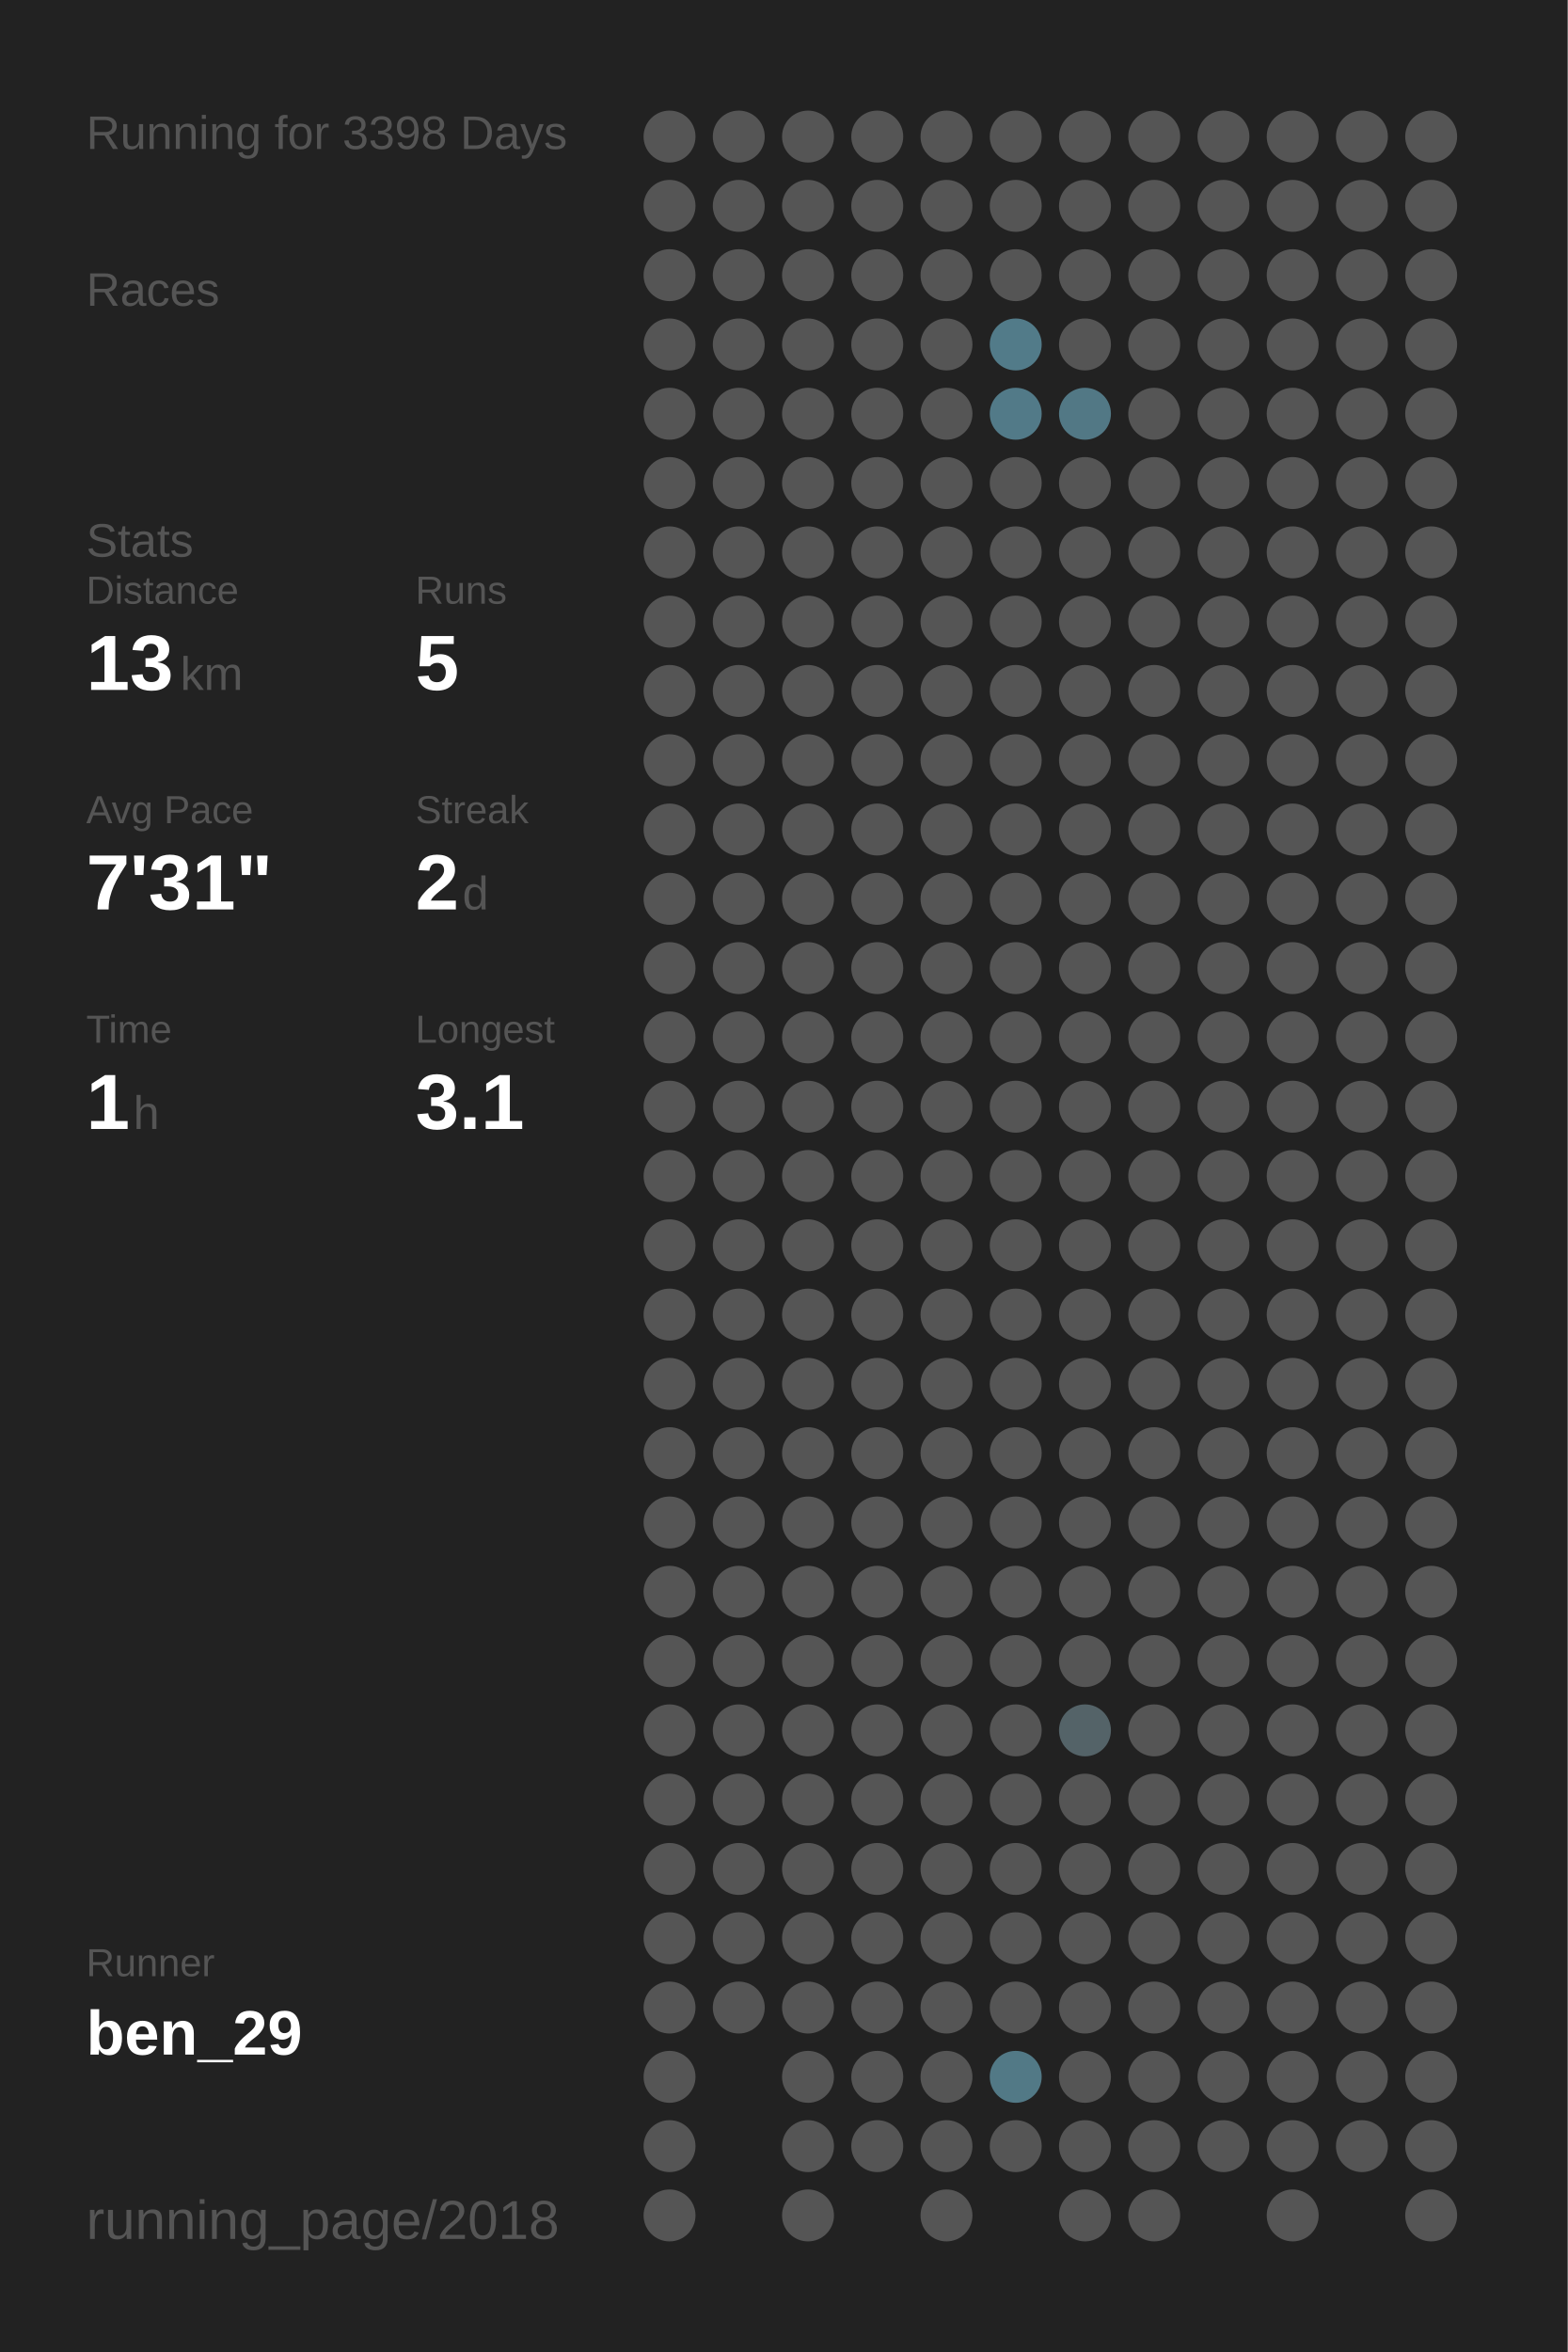
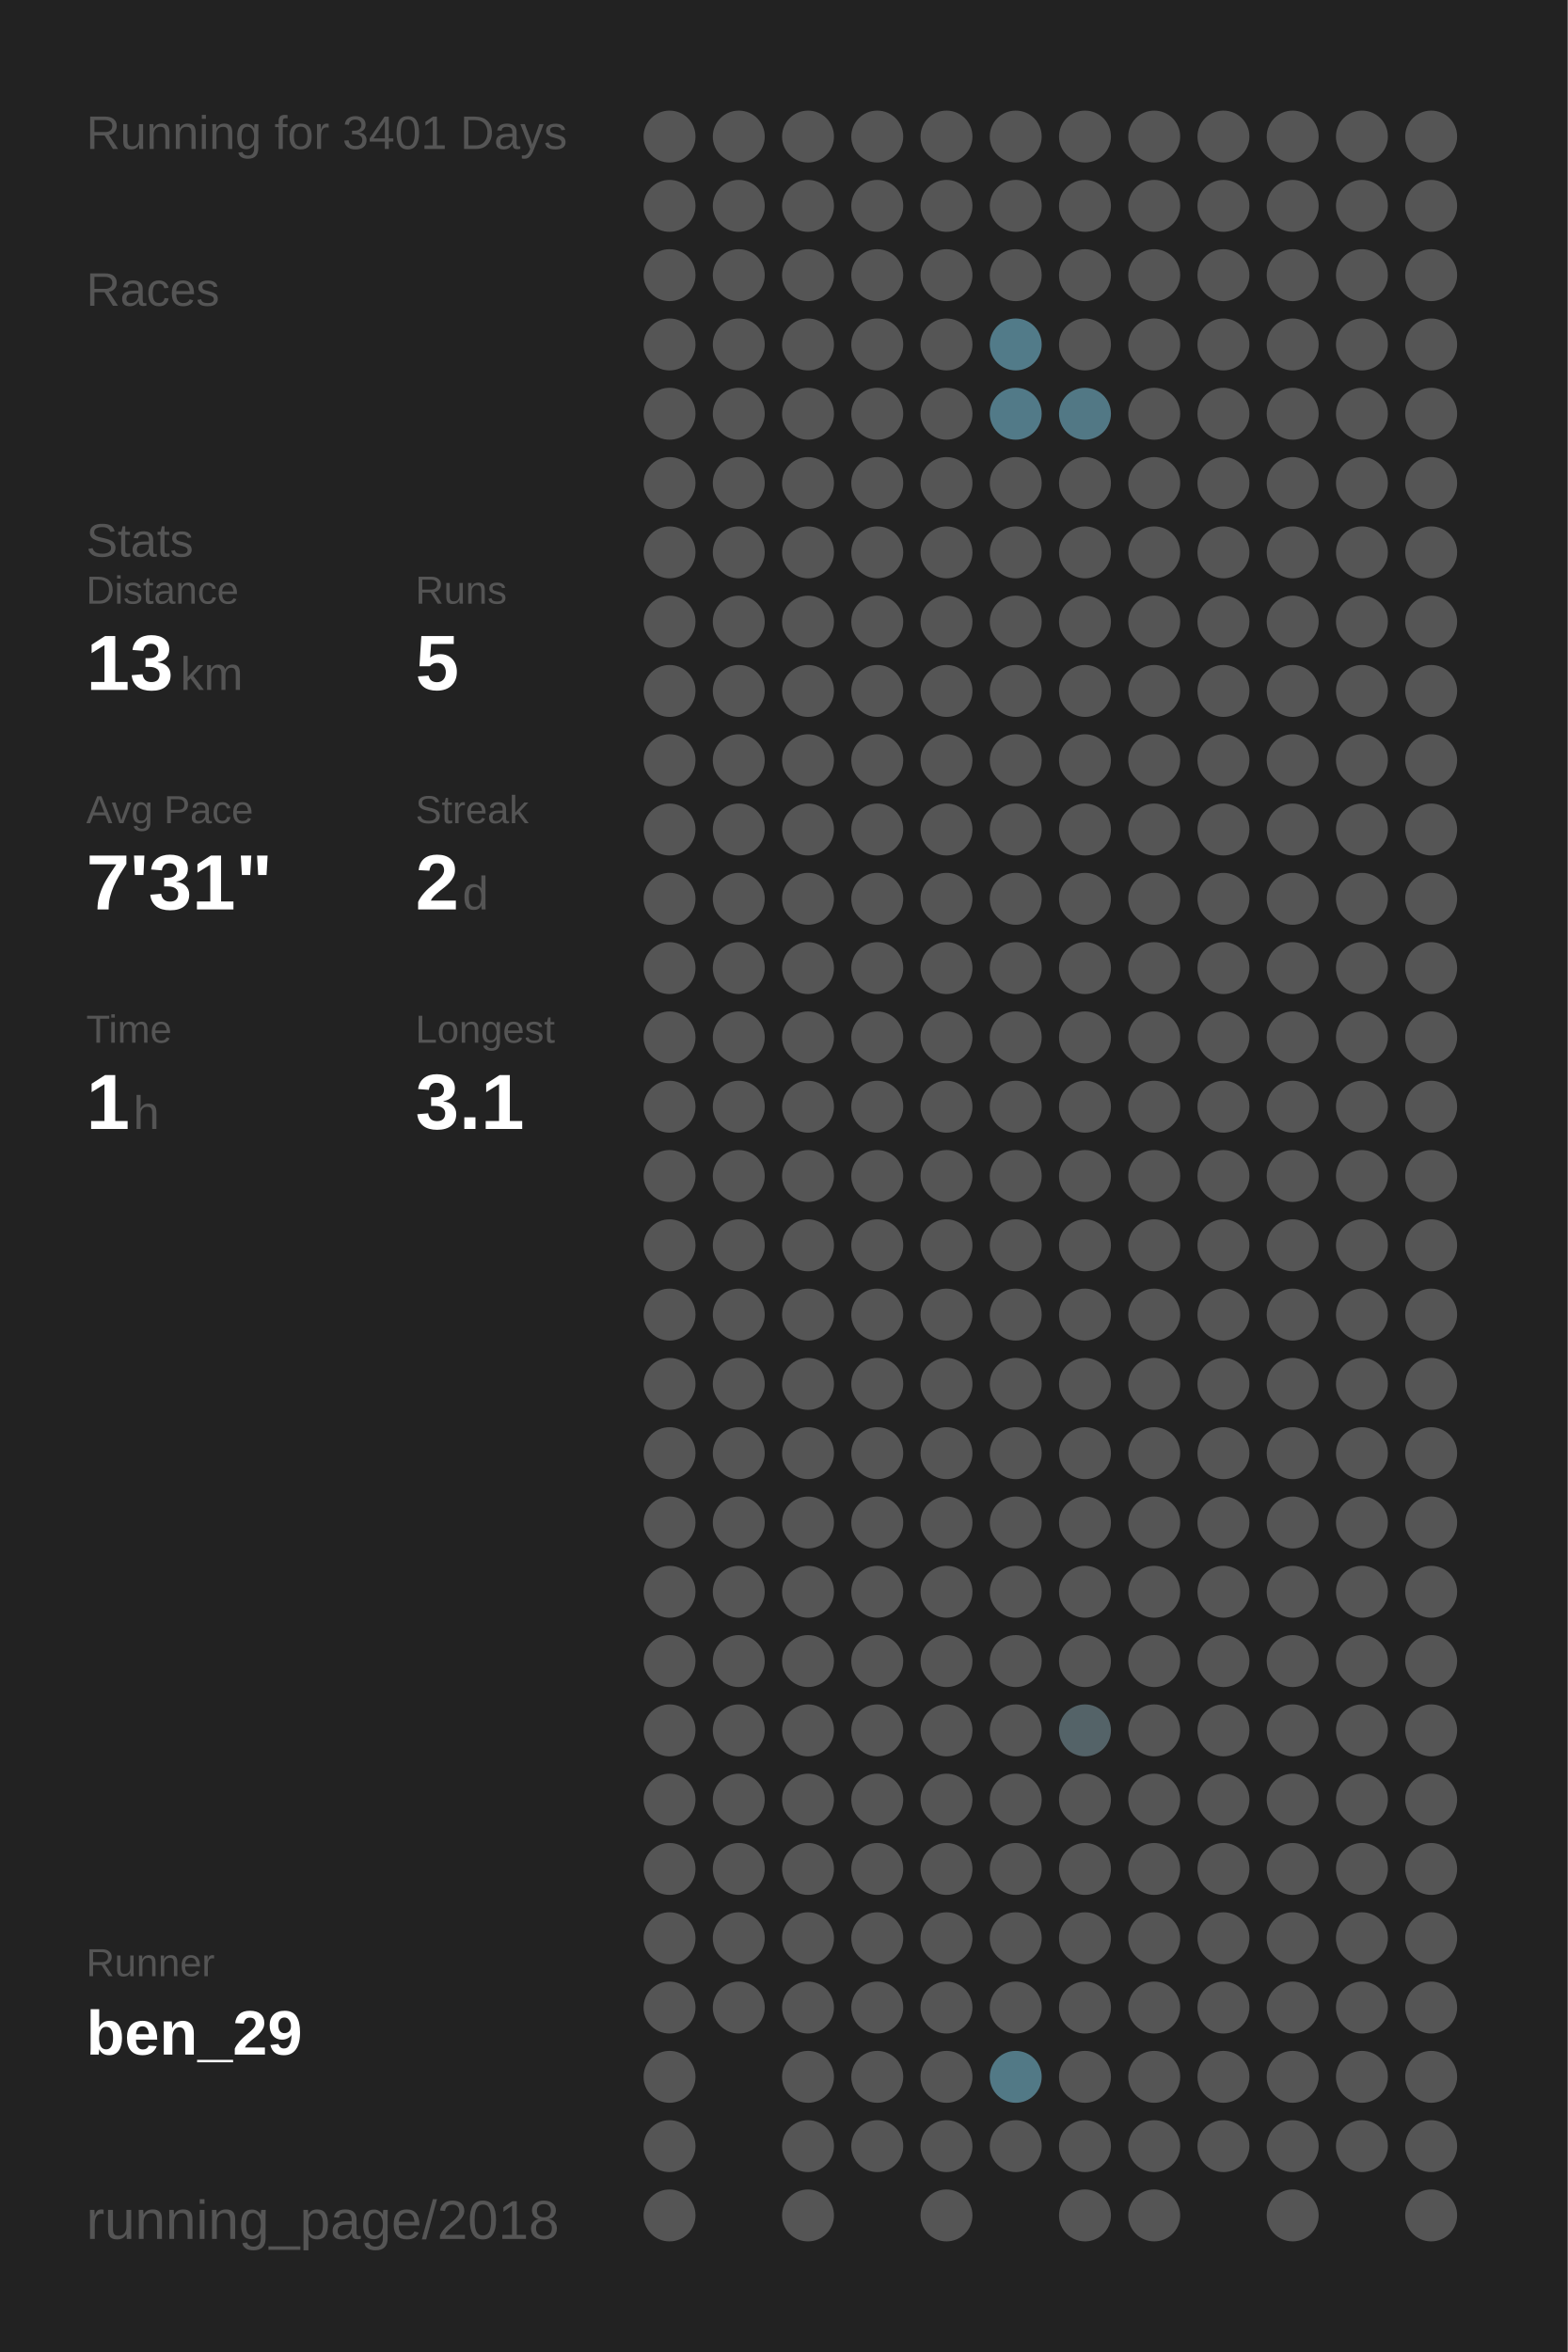
<svg xmlns="http://www.w3.org/2000/svg" baseProfile="full" height="300mm" version="1.1" viewBox="0,0,200,300" width="200mm">
  <defs />
  <rect fill="#222222" height="300" width="200" x="0" y="0" />
-   <text fill="#555555" style="font-size:6px; font-family:Arial;" x="11" y="19">Running for 3398 Days</text>
+   <text fill="#555555" style="font-size:6px; font-family:Arial;" x="11" y="19">Running for 3401 Days</text>
  <text fill="#555555" style="font-size:6px; font-family:Arial;" x="11" y="39">Races</text>
  <text fill="#555555" style="font-size:6px; font-family:Arial;" x="11" y="71">Stats</text>
  <text fill="#555555" style="font-size:5px; font-family:Arial;" x="11" y="77">Distance</text>
  <text fill="#FFFFFF" style="font-size:10px; font-family:Arial; font-weight:bold;" x="11" y="88">13</text>
  <text fill="#555555" style="font-size:6px; font-family:Arial;" x="23" y="88">km</text>
  <text fill="#555555" style="font-size:5px; font-family:Arial;" x="53" y="77">Runs</text>
  <text fill="#FFFFFF" style="font-size:10px; font-family:Arial; font-weight:bold;" x="53" y="88">5</text>
  <text fill="#555555" style="font-size:5px; font-family:Arial;" x="11" y="105">Avg Pace</text>
  <text fill="#FFFFFF" style="font-size:10px; font-family:Arial; font-weight:bold;" x="11" y="116">7'31"</text>
  <text fill="#555555" style="font-size:5px; font-family:Arial;" x="53" y="105">Streak</text>
  <text fill="#FFFFFF" style="font-size:10px; font-family:Arial; font-weight:bold;" x="53" y="116">2</text>
  <text fill="#555555" style="font-size:6px; font-family:Arial;" x="59" y="116">d</text>
  <text fill="#555555" style="font-size:5px; font-family:Arial;" x="11" y="133">Time</text>
  <text fill="#FFFFFF" style="font-size:10px; font-family:Arial; font-weight:bold;" x="11" y="144">1</text>
  <text fill="#555555" style="font-size:6px; font-family:Arial;" x="17" y="144">h</text>
  <text fill="#555555" style="font-size:5px; font-family:Arial;" x="53" y="133">Longest</text>
  <text fill="#FFFFFF" style="font-size:10px; font-family:Arial; font-weight:bold;" x="53" y="144">3.1</text>
  <text fill="#555555" style="font-size:5px; font-family:Arial;" x="11" y="252.065">Runner</text>
  <text fill="#FFFFFF" style="font-size:8px; font-family:Arial; font-weight:bold;" x="11" y="262.065">ben_29</text>
  <text fill="#555555" style="font-size:7px; font-family:Arial;" x="11" y="285.581">running_page/2018</text>
  <circle cx="85.417" cy="17.419" fill="#555555" r="3.312" />
  <circle cx="85.417" cy="26.258" fill="#555555" r="3.312" />
  <circle cx="85.417" cy="35.097" fill="#555555" r="3.312" />
  <circle cx="85.417" cy="43.935" fill="#555555" r="3.312" />
  <circle cx="85.417" cy="52.774" fill="#555555" r="3.312" />
  <circle cx="85.417" cy="61.613" fill="#555555" r="3.312" />
  <circle cx="85.417" cy="70.452" fill="#555555" r="3.312" />
  <circle cx="85.417" cy="79.29" fill="#555555" r="3.312" />
  <circle cx="85.417" cy="88.129" fill="#555555" r="3.312" />
  <circle cx="85.417" cy="96.968" fill="#555555" r="3.312" />
  <circle cx="85.417" cy="105.806" fill="#555555" r="3.312" />
  <circle cx="85.417" cy="114.645" fill="#555555" r="3.312" />
  <circle cx="85.417" cy="123.484" fill="#555555" r="3.312" />
  <circle cx="85.417" cy="132.323" fill="#555555" r="3.312" />
  <circle cx="85.417" cy="141.161" fill="#555555" r="3.312" />
  <circle cx="85.417" cy="150" fill="#555555" r="3.312" />
  <circle cx="85.417" cy="158.839" fill="#555555" r="3.312" />
  <circle cx="85.417" cy="167.677" fill="#555555" r="3.312" />
  <circle cx="85.417" cy="176.516" fill="#555555" r="3.312" />
  <circle cx="85.417" cy="185.355" fill="#555555" r="3.312" />
  <circle cx="85.417" cy="194.194" fill="#555555" r="3.312" />
  <circle cx="85.417" cy="203.032" fill="#555555" r="3.312" />
  <circle cx="85.417" cy="211.871" fill="#555555" r="3.312" />
  <circle cx="85.417" cy="220.71" fill="#555555" r="3.312" />
  <circle cx="85.417" cy="229.548" fill="#555555" r="3.312" />
  <circle cx="85.417" cy="238.387" fill="#555555" r="3.312" />
  <circle cx="85.417" cy="247.226" fill="#555555" r="3.312" />
  <circle cx="85.417" cy="256.065" fill="#555555" r="3.312" />
  <circle cx="85.417" cy="264.903" fill="#555555" r="3.312" />
  <circle cx="85.417" cy="273.742" fill="#555555" r="3.312" />
  <circle cx="85.417" cy="282.581" fill="#555555" r="3.312" />
  <circle cx="94.25" cy="17.419" fill="#555555" r="3.312" />
  <circle cx="94.25" cy="26.258" fill="#555555" r="3.312" />
  <circle cx="94.25" cy="35.097" fill="#555555" r="3.312" />
  <circle cx="94.25" cy="43.935" fill="#555555" r="3.312" />
  <circle cx="94.25" cy="52.774" fill="#555555" r="3.312" />
  <circle cx="94.25" cy="61.613" fill="#555555" r="3.312" />
  <circle cx="94.25" cy="70.452" fill="#555555" r="3.312" />
  <circle cx="94.25" cy="79.29" fill="#555555" r="3.312" />
  <circle cx="94.25" cy="88.129" fill="#555555" r="3.312" />
  <circle cx="94.25" cy="96.968" fill="#555555" r="3.312" />
  <circle cx="94.25" cy="105.806" fill="#555555" r="3.312" />
  <circle cx="94.25" cy="114.645" fill="#555555" r="3.312" />
  <circle cx="94.25" cy="123.484" fill="#555555" r="3.312" />
  <circle cx="94.25" cy="132.323" fill="#555555" r="3.312" />
  <circle cx="94.25" cy="141.161" fill="#555555" r="3.312" />
  <circle cx="94.25" cy="150" fill="#555555" r="3.312" />
  <circle cx="94.25" cy="158.839" fill="#555555" r="3.312" />
  <circle cx="94.25" cy="167.677" fill="#555555" r="3.312" />
  <circle cx="94.25" cy="176.516" fill="#555555" r="3.312" />
  <circle cx="94.25" cy="185.355" fill="#555555" r="3.312" />
  <circle cx="94.25" cy="194.194" fill="#555555" r="3.312" />
  <circle cx="94.25" cy="203.032" fill="#555555" r="3.312" />
  <circle cx="94.25" cy="211.871" fill="#555555" r="3.312" />
  <circle cx="94.25" cy="220.71" fill="#555555" r="3.312" />
  <circle cx="94.25" cy="229.548" fill="#555555" r="3.312" />
  <circle cx="94.25" cy="238.387" fill="#555555" r="3.312" />
  <circle cx="94.25" cy="247.226" fill="#555555" r="3.312" />
  <circle cx="94.25" cy="256.065" fill="#555555" r="3.312" />
  <circle cx="103.083" cy="17.419" fill="#555555" r="3.312" />
  <circle cx="103.083" cy="26.258" fill="#555555" r="3.312" />
  <circle cx="103.083" cy="35.097" fill="#555555" r="3.312" />
  <circle cx="103.083" cy="43.935" fill="#555555" r="3.312" />
  <circle cx="103.083" cy="52.774" fill="#555555" r="3.312" />
  <circle cx="103.083" cy="61.613" fill="#555555" r="3.312" />
  <circle cx="103.083" cy="70.452" fill="#555555" r="3.312" />
  <circle cx="103.083" cy="79.29" fill="#555555" r="3.312" />
  <circle cx="103.083" cy="88.129" fill="#555555" r="3.312" />
  <circle cx="103.083" cy="96.968" fill="#555555" r="3.312" />
  <circle cx="103.083" cy="105.806" fill="#555555" r="3.312" />
  <circle cx="103.083" cy="114.645" fill="#555555" r="3.312" />
  <circle cx="103.083" cy="123.484" fill="#555555" r="3.312" />
  <circle cx="103.083" cy="132.323" fill="#555555" r="3.312" />
  <circle cx="103.083" cy="141.161" fill="#555555" r="3.312" />
  <circle cx="103.083" cy="150" fill="#555555" r="3.312" />
  <circle cx="103.083" cy="158.839" fill="#555555" r="3.312" />
  <circle cx="103.083" cy="167.677" fill="#555555" r="3.312" />
  <circle cx="103.083" cy="176.516" fill="#555555" r="3.312" />
  <circle cx="103.083" cy="185.355" fill="#555555" r="3.312" />
  <circle cx="103.083" cy="194.194" fill="#555555" r="3.312" />
  <circle cx="103.083" cy="203.032" fill="#555555" r="3.312" />
  <circle cx="103.083" cy="211.871" fill="#555555" r="3.312" />
  <circle cx="103.083" cy="220.71" fill="#555555" r="3.312" />
  <circle cx="103.083" cy="229.548" fill="#555555" r="3.312" />
  <circle cx="103.083" cy="238.387" fill="#555555" r="3.312" />
  <circle cx="103.083" cy="247.226" fill="#555555" r="3.312" />
  <circle cx="103.083" cy="256.065" fill="#555555" r="3.312" />
  <circle cx="103.083" cy="264.903" fill="#555555" r="3.312" />
  <circle cx="103.083" cy="273.742" fill="#555555" r="3.312" />
  <circle cx="103.083" cy="282.581" fill="#555555" r="3.312" />
  <circle cx="111.917" cy="17.419" fill="#555555" r="3.312" />
  <circle cx="111.917" cy="26.258" fill="#555555" r="3.312" />
  <circle cx="111.917" cy="35.097" fill="#555555" r="3.312" />
  <circle cx="111.917" cy="43.935" fill="#555555" r="3.312" />
  <circle cx="111.917" cy="52.774" fill="#555555" r="3.312" />
  <circle cx="111.917" cy="61.613" fill="#555555" r="3.312" />
  <circle cx="111.917" cy="70.452" fill="#555555" r="3.312" />
  <circle cx="111.917" cy="79.29" fill="#555555" r="3.312" />
  <circle cx="111.917" cy="88.129" fill="#555555" r="3.312" />
  <circle cx="111.917" cy="96.968" fill="#555555" r="3.312" />
  <circle cx="111.917" cy="105.806" fill="#555555" r="3.312" />
  <circle cx="111.917" cy="114.645" fill="#555555" r="3.312" />
  <circle cx="111.917" cy="123.484" fill="#555555" r="3.312" />
  <circle cx="111.917" cy="132.323" fill="#555555" r="3.312" />
  <circle cx="111.917" cy="141.161" fill="#555555" r="3.312" />
  <circle cx="111.917" cy="150" fill="#555555" r="3.312" />
  <circle cx="111.917" cy="158.839" fill="#555555" r="3.312" />
  <circle cx="111.917" cy="167.677" fill="#555555" r="3.312" />
  <circle cx="111.917" cy="176.516" fill="#555555" r="3.312" />
  <circle cx="111.917" cy="185.355" fill="#555555" r="3.312" />
  <circle cx="111.917" cy="194.194" fill="#555555" r="3.312" />
  <circle cx="111.917" cy="203.032" fill="#555555" r="3.312" />
  <circle cx="111.917" cy="211.871" fill="#555555" r="3.312" />
  <circle cx="111.917" cy="220.71" fill="#555555" r="3.312" />
  <circle cx="111.917" cy="229.548" fill="#555555" r="3.312" />
  <circle cx="111.917" cy="238.387" fill="#555555" r="3.312" />
  <circle cx="111.917" cy="247.226" fill="#555555" r="3.312" />
  <circle cx="111.917" cy="256.065" fill="#555555" r="3.312" />
  <circle cx="111.917" cy="264.903" fill="#555555" r="3.312" />
  <circle cx="111.917" cy="273.742" fill="#555555" r="3.312" />
  <circle cx="120.75" cy="17.419" fill="#555555" r="3.312" />
  <circle cx="120.75" cy="26.258" fill="#555555" r="3.312" />
  <circle cx="120.75" cy="35.097" fill="#555555" r="3.312" />
  <circle cx="120.75" cy="43.935" fill="#555555" r="3.312" />
  <circle cx="120.75" cy="52.774" fill="#555555" r="3.312" />
  <circle cx="120.75" cy="61.613" fill="#555555" r="3.312" />
  <circle cx="120.75" cy="70.452" fill="#555555" r="3.312" />
  <circle cx="120.75" cy="79.29" fill="#555555" r="3.312" />
  <circle cx="120.75" cy="88.129" fill="#555555" r="3.312" />
  <circle cx="120.75" cy="96.968" fill="#555555" r="3.312" />
  <circle cx="120.75" cy="105.806" fill="#555555" r="3.312" />
  <circle cx="120.75" cy="114.645" fill="#555555" r="3.312" />
  <circle cx="120.75" cy="123.484" fill="#555555" r="3.312" />
  <circle cx="120.75" cy="132.323" fill="#555555" r="3.312" />
  <circle cx="120.75" cy="141.161" fill="#555555" r="3.312" />
  <circle cx="120.75" cy="150" fill="#555555" r="3.312" />
  <circle cx="120.75" cy="158.839" fill="#555555" r="3.312" />
  <circle cx="120.75" cy="167.677" fill="#555555" r="3.312" />
  <circle cx="120.75" cy="176.516" fill="#555555" r="3.312" />
  <circle cx="120.75" cy="185.355" fill="#555555" r="3.312" />
  <circle cx="120.75" cy="194.194" fill="#555555" r="3.312" />
  <circle cx="120.75" cy="203.032" fill="#555555" r="3.312" />
  <circle cx="120.75" cy="211.871" fill="#555555" r="3.312" />
  <circle cx="120.75" cy="220.71" fill="#555555" r="3.312" />
  <circle cx="120.75" cy="229.548" fill="#555555" r="3.312" />
  <circle cx="120.75" cy="238.387" fill="#555555" r="3.312" />
  <circle cx="120.75" cy="247.226" fill="#555555" r="3.312" />
  <circle cx="120.75" cy="256.065" fill="#555555" r="3.312" />
  <circle cx="120.75" cy="264.903" fill="#555555" r="3.312" />
  <circle cx="120.75" cy="273.742" fill="#555555" r="3.312" />
  <circle cx="120.75" cy="282.581" fill="#555555" r="3.312" />
  <circle cx="129.583" cy="17.419" fill="#555555" r="3.312" />
  <circle cx="129.583" cy="26.258" fill="#555555" r="3.312" />
  <circle cx="129.583" cy="35.097" fill="#555555" r="3.312" />
  <circle cx="129.583" cy="43.935" fill="#527b89" r="3.312" />
  <circle cx="129.583" cy="52.774" fill="#527a88" r="3.312" />
  <circle cx="129.583" cy="61.613" fill="#555555" r="3.312" />
  <circle cx="129.583" cy="70.452" fill="#555555" r="3.312" />
  <circle cx="129.583" cy="79.29" fill="#555555" r="3.312" />
  <circle cx="129.583" cy="88.129" fill="#555555" r="3.312" />
  <circle cx="129.583" cy="96.968" fill="#555555" r="3.312" />
  <circle cx="129.583" cy="105.806" fill="#555555" r="3.312" />
  <circle cx="129.583" cy="114.645" fill="#555555" r="3.312" />
  <circle cx="129.583" cy="123.484" fill="#555555" r="3.312" />
  <circle cx="129.583" cy="132.323" fill="#555555" r="3.312" />
  <circle cx="129.583" cy="141.161" fill="#555555" r="3.312" />
  <circle cx="129.583" cy="150" fill="#555555" r="3.312" />
  <circle cx="129.583" cy="158.839" fill="#555555" r="3.312" />
  <circle cx="129.583" cy="167.677" fill="#555555" r="3.312" />
  <circle cx="129.583" cy="176.516" fill="#555555" r="3.312" />
  <circle cx="129.583" cy="185.355" fill="#555555" r="3.312" />
  <circle cx="129.583" cy="194.194" fill="#555555" r="3.312" />
  <circle cx="129.583" cy="203.032" fill="#555555" r="3.312" />
  <circle cx="129.583" cy="211.871" fill="#555555" r="3.312" />
  <circle cx="129.583" cy="220.71" fill="#555555" r="3.312" />
  <circle cx="129.583" cy="229.548" fill="#555555" r="3.312" />
  <circle cx="129.583" cy="238.387" fill="#555555" r="3.312" />
  <circle cx="129.583" cy="247.226" fill="#555555" r="3.312" />
  <circle cx="129.583" cy="256.065" fill="#555555" r="3.312" />
  <circle cx="129.583" cy="264.903" fill="#527986" r="3.312" />
  <circle cx="129.583" cy="273.742" fill="#555555" r="3.312" />
  <circle cx="138.417" cy="17.419" fill="#555555" r="3.312" />
  <circle cx="138.417" cy="26.258" fill="#555555" r="3.312" />
  <circle cx="138.417" cy="35.097" fill="#555555" r="3.312" />
  <circle cx="138.417" cy="43.935" fill="#555555" r="3.312" />
  <circle cx="138.417" cy="52.774" fill="#527885" r="3.312" />
  <circle cx="138.417" cy="61.613" fill="#555555" r="3.312" />
  <circle cx="138.417" cy="70.452" fill="#555555" r="3.312" />
  <circle cx="138.417" cy="79.29" fill="#555555" r="3.312" />
  <circle cx="138.417" cy="88.129" fill="#555555" r="3.312" />
  <circle cx="138.417" cy="96.968" fill="#555555" r="3.312" />
  <circle cx="138.417" cy="105.806" fill="#555555" r="3.312" />
  <circle cx="138.417" cy="114.645" fill="#555555" r="3.312" />
  <circle cx="138.417" cy="123.484" fill="#555555" r="3.312" />
  <circle cx="138.417" cy="132.323" fill="#555555" r="3.312" />
  <circle cx="138.417" cy="141.161" fill="#555555" r="3.312" />
  <circle cx="138.417" cy="150" fill="#555555" r="3.312" />
  <circle cx="138.417" cy="158.839" fill="#555555" r="3.312" />
  <circle cx="138.417" cy="167.677" fill="#555555" r="3.312" />
  <circle cx="138.417" cy="176.516" fill="#555555" r="3.312" />
  <circle cx="138.417" cy="185.355" fill="#555555" r="3.312" />
  <circle cx="138.417" cy="194.194" fill="#555555" r="3.312" />
  <circle cx="138.417" cy="203.032" fill="#555555" r="3.312" />
  <circle cx="138.417" cy="211.871" fill="#555555" r="3.312" />
  <circle cx="138.417" cy="220.71" fill="#546368" r="3.312" />
  <circle cx="138.417" cy="229.548" fill="#555555" r="3.312" />
  <circle cx="138.417" cy="238.387" fill="#555555" r="3.312" />
  <circle cx="138.417" cy="247.226" fill="#555555" r="3.312" />
  <circle cx="138.417" cy="256.065" fill="#555555" r="3.312" />
  <circle cx="138.417" cy="264.903" fill="#555555" r="3.312" />
  <circle cx="138.417" cy="273.742" fill="#555555" r="3.312" />
  <circle cx="138.417" cy="282.581" fill="#555555" r="3.312" />
  <circle cx="147.25" cy="17.419" fill="#555555" r="3.312" />
  <circle cx="147.25" cy="26.258" fill="#555555" r="3.312" />
  <circle cx="147.25" cy="35.097" fill="#555555" r="3.312" />
  <circle cx="147.25" cy="43.935" fill="#555555" r="3.312" />
  <circle cx="147.25" cy="52.774" fill="#555555" r="3.312" />
  <circle cx="147.25" cy="61.613" fill="#555555" r="3.312" />
  <circle cx="147.25" cy="70.452" fill="#555555" r="3.312" />
  <circle cx="147.25" cy="79.29" fill="#555555" r="3.312" />
  <circle cx="147.25" cy="88.129" fill="#555555" r="3.312" />
  <circle cx="147.25" cy="96.968" fill="#555555" r="3.312" />
  <circle cx="147.25" cy="105.806" fill="#555555" r="3.312" />
  <circle cx="147.25" cy="114.645" fill="#555555" r="3.312" />
  <circle cx="147.25" cy="123.484" fill="#555555" r="3.312" />
  <circle cx="147.25" cy="132.323" fill="#555555" r="3.312" />
  <circle cx="147.25" cy="141.161" fill="#555555" r="3.312" />
  <circle cx="147.25" cy="150" fill="#555555" r="3.312" />
  <circle cx="147.25" cy="158.839" fill="#555555" r="3.312" />
  <circle cx="147.25" cy="167.677" fill="#555555" r="3.312" />
  <circle cx="147.25" cy="176.516" fill="#555555" r="3.312" />
  <circle cx="147.25" cy="185.355" fill="#555555" r="3.312" />
  <circle cx="147.25" cy="194.194" fill="#555555" r="3.312" />
  <circle cx="147.25" cy="203.032" fill="#555555" r="3.312" />
  <circle cx="147.25" cy="211.871" fill="#555555" r="3.312" />
  <circle cx="147.25" cy="220.71" fill="#555555" r="3.312" />
  <circle cx="147.25" cy="229.548" fill="#555555" r="3.312" />
  <circle cx="147.25" cy="238.387" fill="#555555" r="3.312" />
  <circle cx="147.25" cy="247.226" fill="#555555" r="3.312" />
  <circle cx="147.25" cy="256.065" fill="#555555" r="3.312" />
  <circle cx="147.25" cy="264.903" fill="#555555" r="3.312" />
  <circle cx="147.25" cy="273.742" fill="#555555" r="3.312" />
  <circle cx="147.25" cy="282.581" fill="#555555" r="3.312" />
  <circle cx="156.083" cy="17.419" fill="#555555" r="3.312" />
  <circle cx="156.083" cy="26.258" fill="#555555" r="3.312" />
  <circle cx="156.083" cy="35.097" fill="#555555" r="3.312" />
  <circle cx="156.083" cy="43.935" fill="#555555" r="3.312" />
  <circle cx="156.083" cy="52.774" fill="#555555" r="3.312" />
  <circle cx="156.083" cy="61.613" fill="#555555" r="3.312" />
  <circle cx="156.083" cy="70.452" fill="#555555" r="3.312" />
  <circle cx="156.083" cy="79.29" fill="#555555" r="3.312" />
  <circle cx="156.083" cy="88.129" fill="#555555" r="3.312" />
  <circle cx="156.083" cy="96.968" fill="#555555" r="3.312" />
  <circle cx="156.083" cy="105.806" fill="#555555" r="3.312" />
  <circle cx="156.083" cy="114.645" fill="#555555" r="3.312" />
  <circle cx="156.083" cy="123.484" fill="#555555" r="3.312" />
  <circle cx="156.083" cy="132.323" fill="#555555" r="3.312" />
  <circle cx="156.083" cy="141.161" fill="#555555" r="3.312" />
  <circle cx="156.083" cy="150" fill="#555555" r="3.312" />
  <circle cx="156.083" cy="158.839" fill="#555555" r="3.312" />
  <circle cx="156.083" cy="167.677" fill="#555555" r="3.312" />
  <circle cx="156.083" cy="176.516" fill="#555555" r="3.312" />
  <circle cx="156.083" cy="185.355" fill="#555555" r="3.312" />
  <circle cx="156.083" cy="194.194" fill="#555555" r="3.312" />
  <circle cx="156.083" cy="203.032" fill="#555555" r="3.312" />
  <circle cx="156.083" cy="211.871" fill="#555555" r="3.312" />
  <circle cx="156.083" cy="220.71" fill="#555555" r="3.312" />
  <circle cx="156.083" cy="229.548" fill="#555555" r="3.312" />
  <circle cx="156.083" cy="238.387" fill="#555555" r="3.312" />
  <circle cx="156.083" cy="247.226" fill="#555555" r="3.312" />
  <circle cx="156.083" cy="256.065" fill="#555555" r="3.312" />
  <circle cx="156.083" cy="264.903" fill="#555555" r="3.312" />
  <circle cx="156.083" cy="273.742" fill="#555555" r="3.312" />
  <circle cx="164.917" cy="17.419" fill="#555555" r="3.312" />
  <circle cx="164.917" cy="26.258" fill="#555555" r="3.312" />
  <circle cx="164.917" cy="35.097" fill="#555555" r="3.312" />
  <circle cx="164.917" cy="43.935" fill="#555555" r="3.312" />
  <circle cx="164.917" cy="52.774" fill="#555555" r="3.312" />
  <circle cx="164.917" cy="61.613" fill="#555555" r="3.312" />
  <circle cx="164.917" cy="70.452" fill="#555555" r="3.312" />
  <circle cx="164.917" cy="79.29" fill="#555555" r="3.312" />
  <circle cx="164.917" cy="88.129" fill="#555555" r="3.312" />
  <circle cx="164.917" cy="96.968" fill="#555555" r="3.312" />
  <circle cx="164.917" cy="105.806" fill="#555555" r="3.312" />
  <circle cx="164.917" cy="114.645" fill="#555555" r="3.312" />
  <circle cx="164.917" cy="123.484" fill="#555555" r="3.312" />
  <circle cx="164.917" cy="132.323" fill="#555555" r="3.312" />
  <circle cx="164.917" cy="141.161" fill="#555555" r="3.312" />
  <circle cx="164.917" cy="150" fill="#555555" r="3.312" />
  <circle cx="164.917" cy="158.839" fill="#555555" r="3.312" />
  <circle cx="164.917" cy="167.677" fill="#555555" r="3.312" />
  <circle cx="164.917" cy="176.516" fill="#555555" r="3.312" />
  <circle cx="164.917" cy="185.355" fill="#555555" r="3.312" />
  <circle cx="164.917" cy="194.194" fill="#555555" r="3.312" />
  <circle cx="164.917" cy="203.032" fill="#555555" r="3.312" />
  <circle cx="164.917" cy="211.871" fill="#555555" r="3.312" />
  <circle cx="164.917" cy="220.71" fill="#555555" r="3.312" />
  <circle cx="164.917" cy="229.548" fill="#555555" r="3.312" />
  <circle cx="164.917" cy="238.387" fill="#555555" r="3.312" />
  <circle cx="164.917" cy="247.226" fill="#555555" r="3.312" />
  <circle cx="164.917" cy="256.065" fill="#555555" r="3.312" />
  <circle cx="164.917" cy="264.903" fill="#555555" r="3.312" />
  <circle cx="164.917" cy="273.742" fill="#555555" r="3.312" />
  <circle cx="164.917" cy="282.581" fill="#555555" r="3.312" />
  <circle cx="173.75" cy="17.419" fill="#555555" r="3.312" />
  <circle cx="173.75" cy="26.258" fill="#555555" r="3.312" />
  <circle cx="173.75" cy="35.097" fill="#555555" r="3.312" />
  <circle cx="173.75" cy="43.935" fill="#555555" r="3.312" />
  <circle cx="173.75" cy="52.774" fill="#555555" r="3.312" />
  <circle cx="173.75" cy="61.613" fill="#555555" r="3.312" />
  <circle cx="173.75" cy="70.452" fill="#555555" r="3.312" />
  <circle cx="173.75" cy="79.29" fill="#555555" r="3.312" />
  <circle cx="173.75" cy="88.129" fill="#555555" r="3.312" />
  <circle cx="173.75" cy="96.968" fill="#555555" r="3.312" />
  <circle cx="173.75" cy="105.806" fill="#555555" r="3.312" />
  <circle cx="173.75" cy="114.645" fill="#555555" r="3.312" />
  <circle cx="173.75" cy="123.484" fill="#555555" r="3.312" />
  <circle cx="173.75" cy="132.323" fill="#555555" r="3.312" />
  <circle cx="173.75" cy="141.161" fill="#555555" r="3.312" />
  <circle cx="173.75" cy="150" fill="#555555" r="3.312" />
  <circle cx="173.75" cy="158.839" fill="#555555" r="3.312" />
  <circle cx="173.75" cy="167.677" fill="#555555" r="3.312" />
  <circle cx="173.75" cy="176.516" fill="#555555" r="3.312" />
  <circle cx="173.75" cy="185.355" fill="#555555" r="3.312" />
  <circle cx="173.75" cy="194.194" fill="#555555" r="3.312" />
  <circle cx="173.75" cy="203.032" fill="#555555" r="3.312" />
  <circle cx="173.75" cy="211.871" fill="#555555" r="3.312" />
  <circle cx="173.75" cy="220.71" fill="#555555" r="3.312" />
  <circle cx="173.75" cy="229.548" fill="#555555" r="3.312" />
  <circle cx="173.75" cy="238.387" fill="#555555" r="3.312" />
  <circle cx="173.75" cy="247.226" fill="#555555" r="3.312" />
  <circle cx="173.75" cy="256.065" fill="#555555" r="3.312" />
  <circle cx="173.75" cy="264.903" fill="#555555" r="3.312" />
  <circle cx="173.75" cy="273.742" fill="#555555" r="3.312" />
  <circle cx="182.583" cy="17.419" fill="#555555" r="3.312" />
  <circle cx="182.583" cy="26.258" fill="#555555" r="3.312" />
  <circle cx="182.583" cy="35.097" fill="#555555" r="3.312" />
  <circle cx="182.583" cy="43.935" fill="#555555" r="3.312" />
  <circle cx="182.583" cy="52.774" fill="#555555" r="3.312" />
  <circle cx="182.583" cy="61.613" fill="#555555" r="3.312" />
  <circle cx="182.583" cy="70.452" fill="#555555" r="3.312" />
  <circle cx="182.583" cy="79.29" fill="#555555" r="3.312" />
  <circle cx="182.583" cy="88.129" fill="#555555" r="3.312" />
  <circle cx="182.583" cy="96.968" fill="#555555" r="3.312" />
  <circle cx="182.583" cy="105.806" fill="#555555" r="3.312" />
  <circle cx="182.583" cy="114.645" fill="#555555" r="3.312" />
  <circle cx="182.583" cy="123.484" fill="#555555" r="3.312" />
  <circle cx="182.583" cy="132.323" fill="#555555" r="3.312" />
  <circle cx="182.583" cy="141.161" fill="#555555" r="3.312" />
  <circle cx="182.583" cy="150" fill="#555555" r="3.312" />
  <circle cx="182.583" cy="158.839" fill="#555555" r="3.312" />
  <circle cx="182.583" cy="167.677" fill="#555555" r="3.312" />
  <circle cx="182.583" cy="176.516" fill="#555555" r="3.312" />
  <circle cx="182.583" cy="185.355" fill="#555555" r="3.312" />
  <circle cx="182.583" cy="194.194" fill="#555555" r="3.312" />
  <circle cx="182.583" cy="203.032" fill="#555555" r="3.312" />
  <circle cx="182.583" cy="211.871" fill="#555555" r="3.312" />
  <circle cx="182.583" cy="220.71" fill="#555555" r="3.312" />
  <circle cx="182.583" cy="229.548" fill="#555555" r="3.312" />
  <circle cx="182.583" cy="238.387" fill="#555555" r="3.312" />
  <circle cx="182.583" cy="247.226" fill="#555555" r="3.312" />
  <circle cx="182.583" cy="256.065" fill="#555555" r="3.312" />
  <circle cx="182.583" cy="264.903" fill="#555555" r="3.312" />
  <circle cx="182.583" cy="273.742" fill="#555555" r="3.312" />
  <circle cx="182.583" cy="282.581" fill="#555555" r="3.312" />
</svg>
